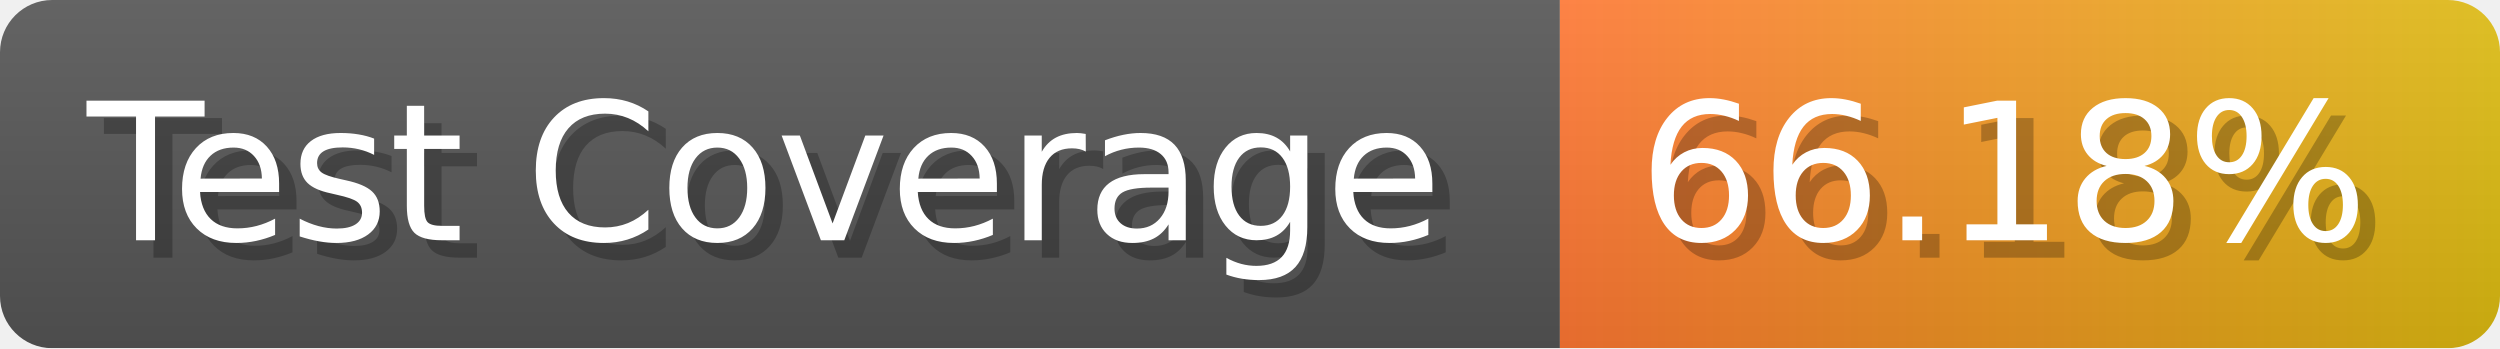
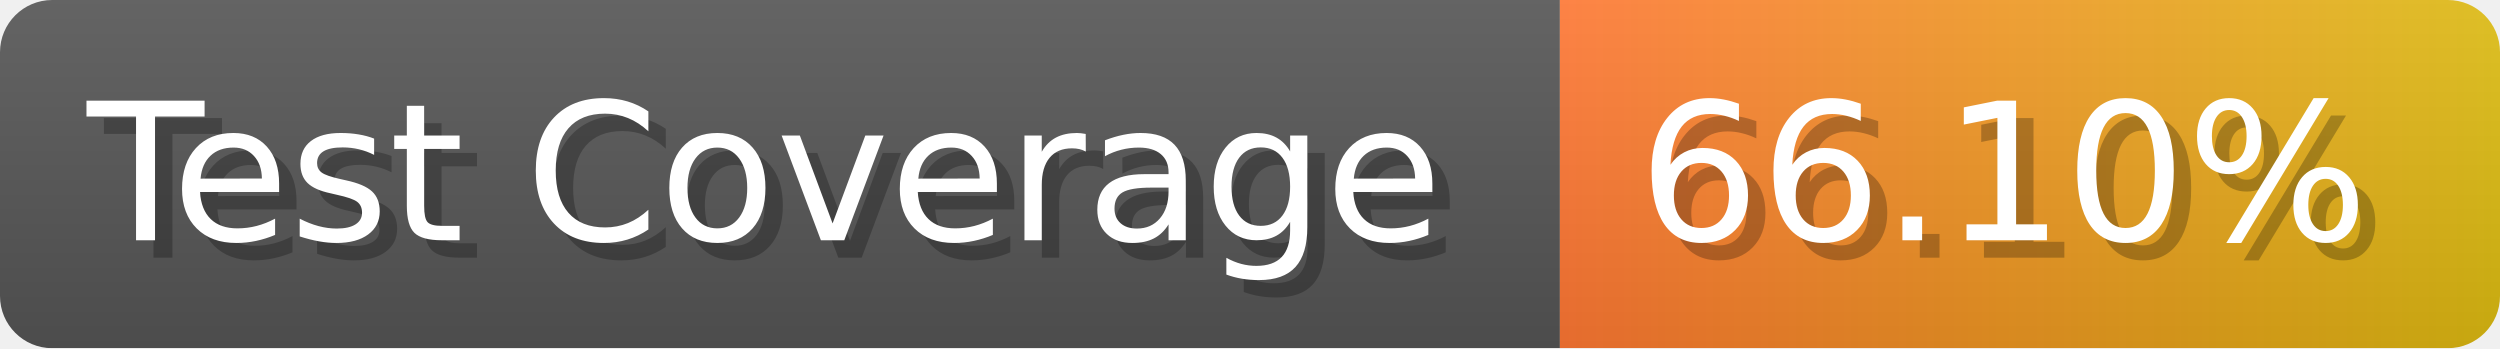
- <svg xmlns="http://www.w3.org/2000/svg" width="143.6" height="20" viewBox="0 0 1436 200" role="img" aria-label="Test Coverage: 66.18%">
+ <svg xmlns="http://www.w3.org/2000/svg" width="143.6" height="20" viewBox="0 0 1436 200" role="img" aria-label="Test Coverage: 66.10%">
  <linearGradient id="a" x2="0" y2="100%">
    <stop offset="0" stop-opacity=".1" stop-color="#EEE" />
    <stop offset="1" stop-opacity=".1" />
  </linearGradient>
  <mask id="m">
    <rect width="1436" height="200" rx="30" fill="#FFF" />
  </mask>
  <g mask="url(#m)">
    <rect width="896" height="200" fill="#555" />
    <rect width="540" height="200" fill="url(#x)" x="896" />
    <rect width="1436" height="200" fill="url(#a)" />
  </g>
  <g aria-hidden="true" fill="#fff" text-anchor="start" font-family="Verdana,DejaVu Sans,sans-serif" font-size="110">
    <text x="60" y="148" textLength="796" fill="#000" opacity="0.25">Test Coverage</text>
    <text x="50" y="138" textLength="796">Test Coverage</text>
-     <text x="951" y="148" textLength="440" fill="#000" opacity="0.25">66.18%</text>
-     <text x="941" y="138" textLength="440">66.18%</text>
+     <text x="951" y="148" textLength="440" fill="#000" opacity="0.25">66.10%</text>
+     <text x="941" y="138" textLength="440">66.10%</text>
  </g>
  <linearGradient id="x" x1="0%" y1="0%" x2="100%" y2="0%">
    <stop offset="0%" style="stop-color:#F73" />
    <stop offset="100%" style="stop-color:#DB1" />
  </linearGradient>
</svg>
